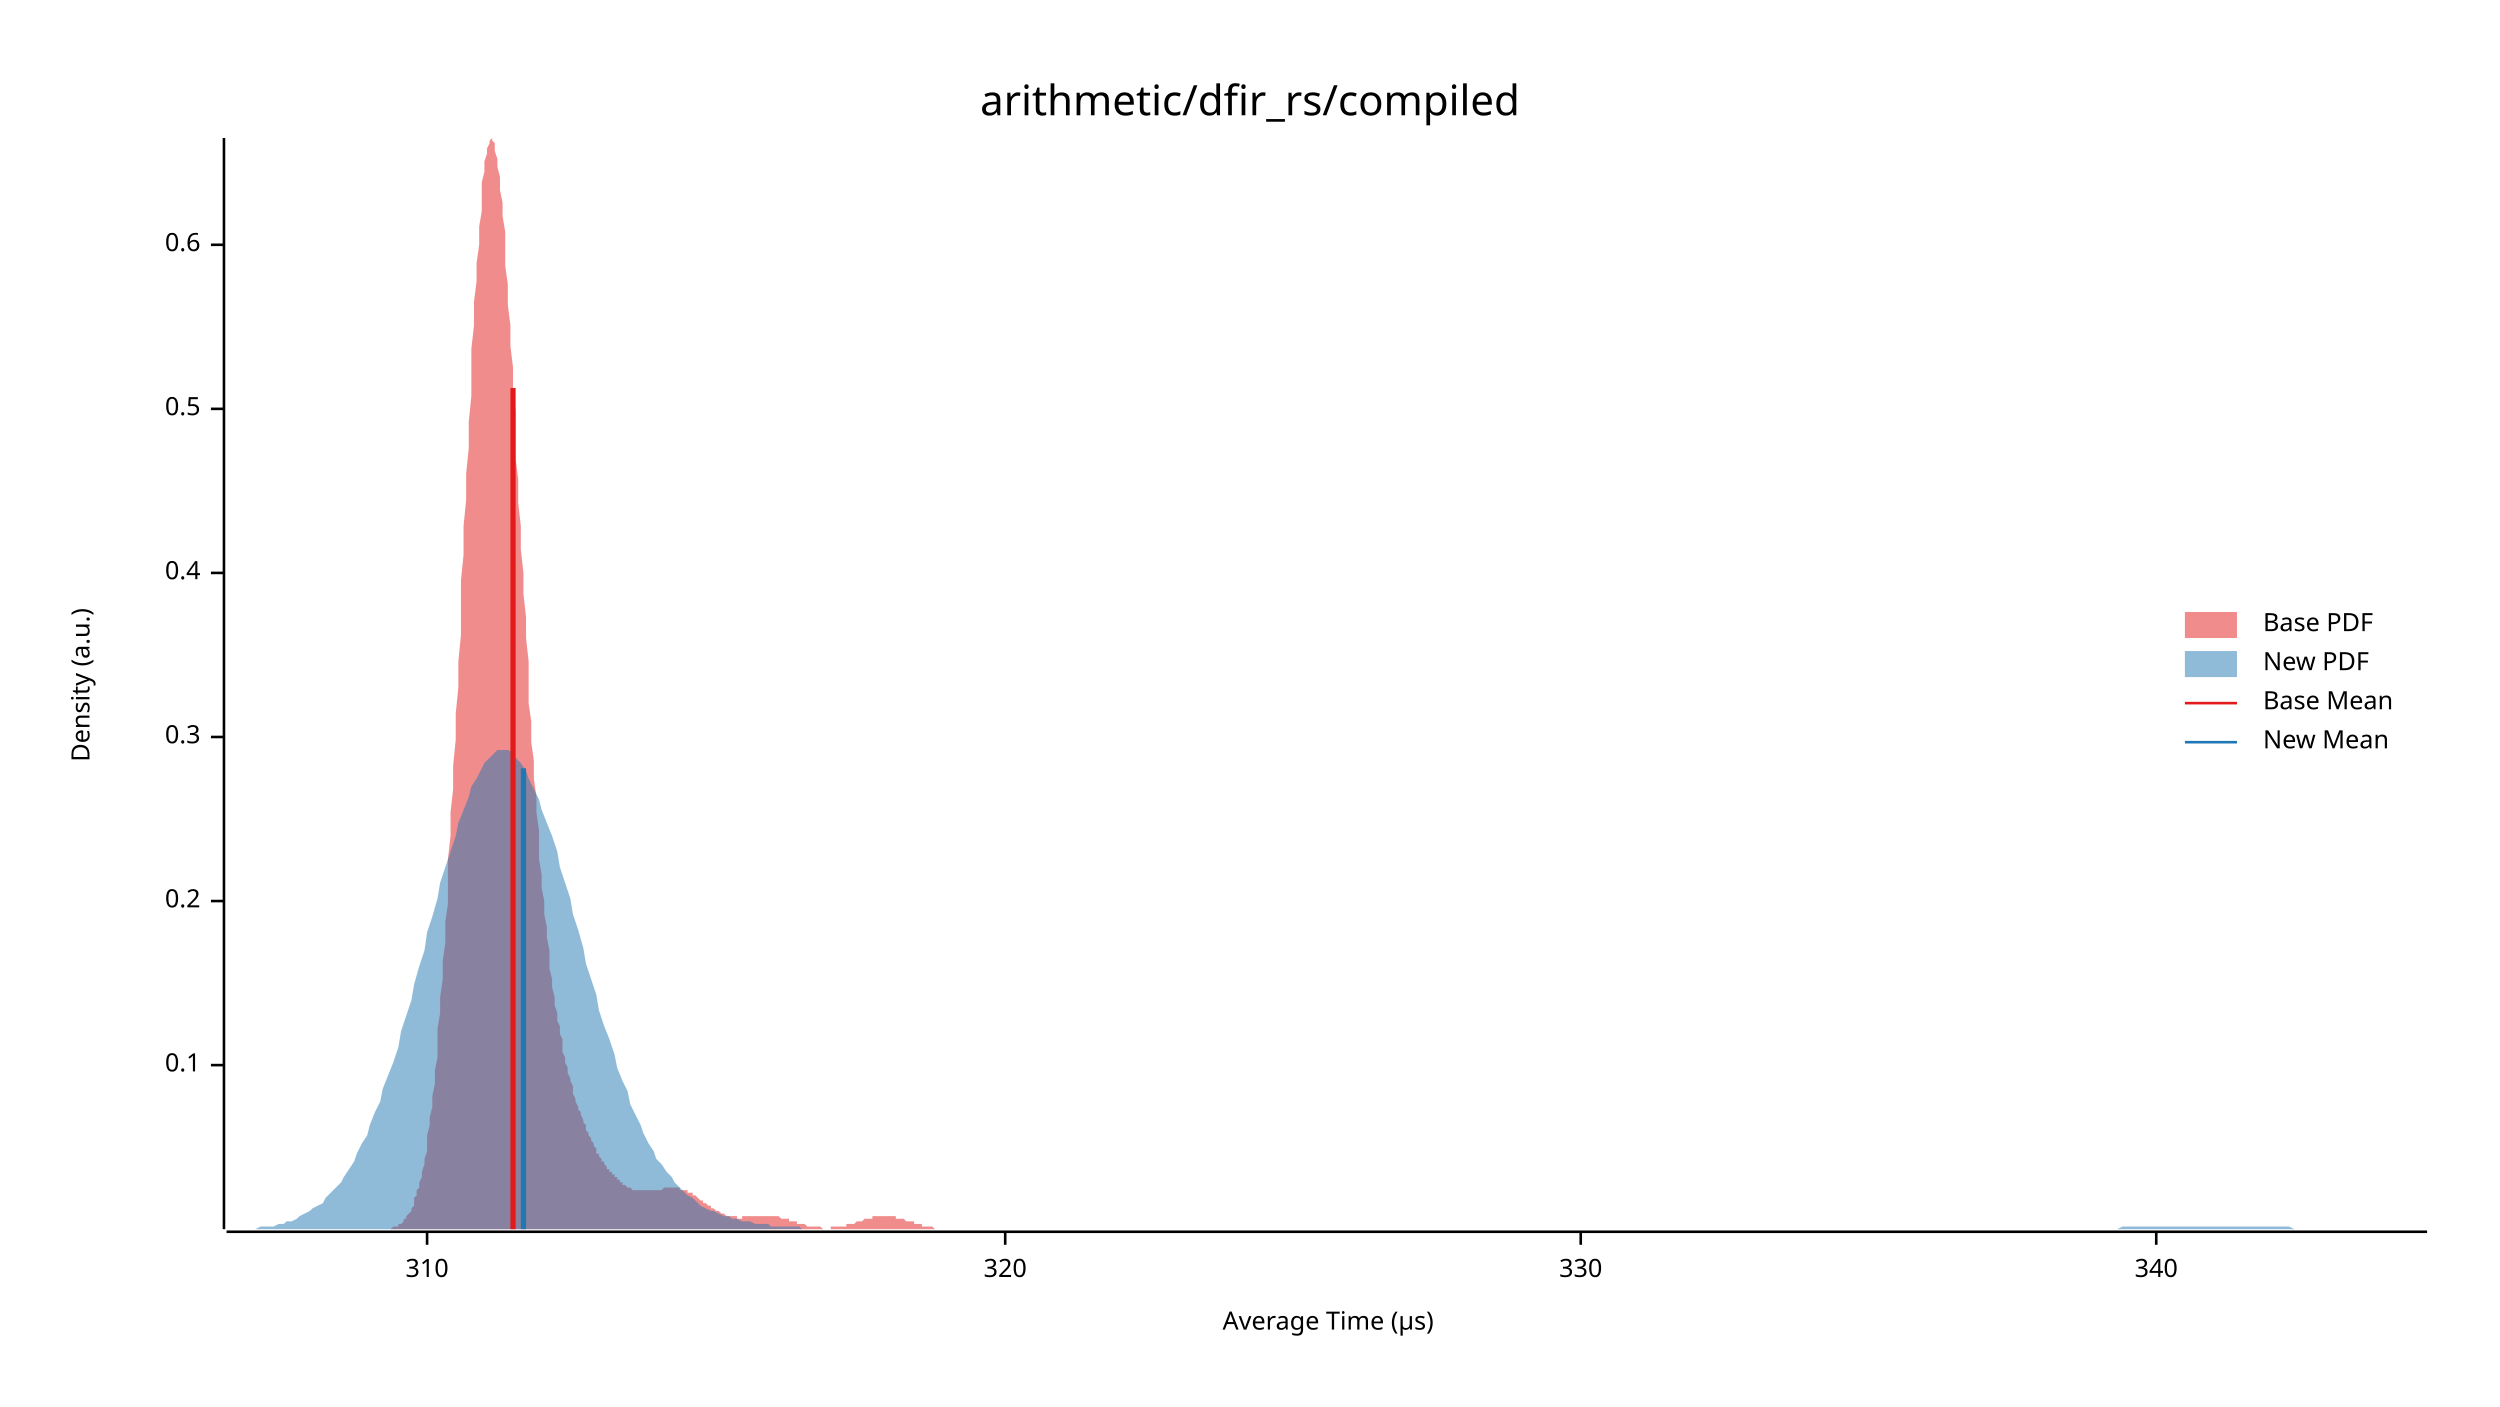
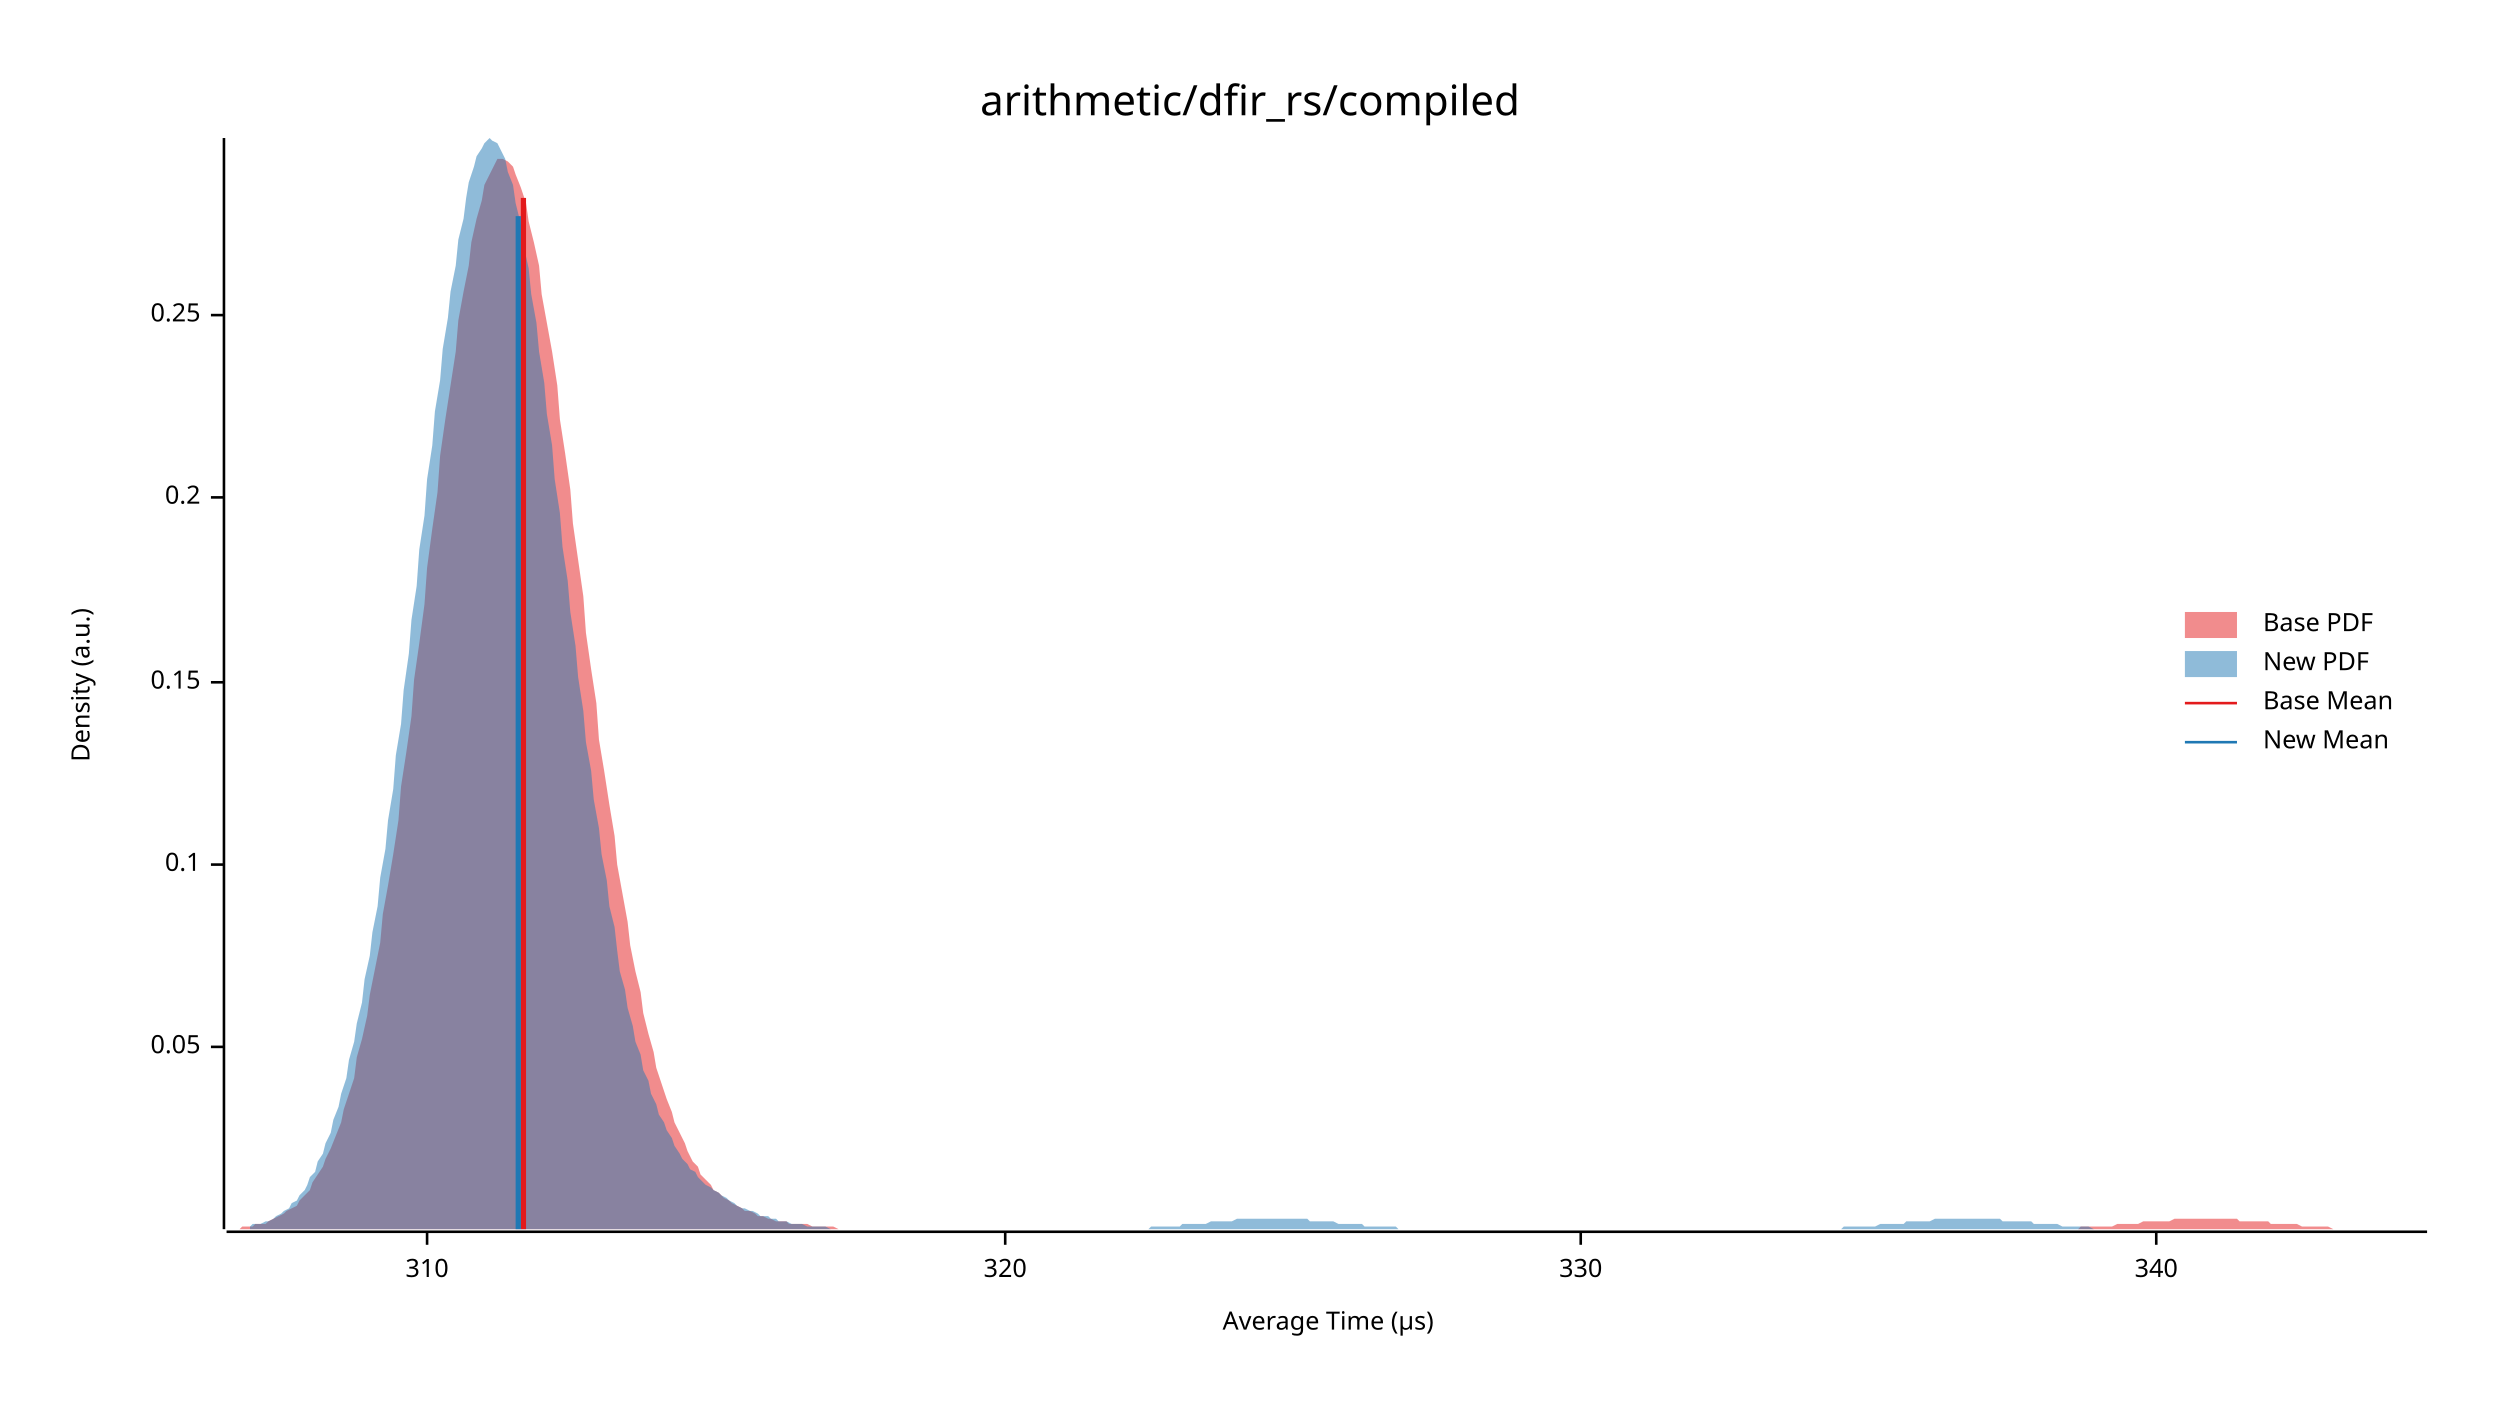
<svg xmlns="http://www.w3.org/2000/svg" width="960" height="540" viewBox="0 0 960 540">
  <text x="480" y="32" dy="0.76em" text-anchor="middle" font-family="sans-serif" font-size="16.129" opacity="1" fill="#000000">
arithmetic/dfir_rs/compiled
</text>
  <text x="27" y="263" dy="0.76em" text-anchor="middle" font-family="sans-serif" font-size="9.677" opacity="1" fill="#000000" transform="rotate(270, 27, 263)">
Density (a.u.)
</text>
  <text x="510" y="513" dy="-0.5ex" text-anchor="middle" font-family="sans-serif" font-size="9.677" opacity="1" fill="#000000">
Average Time (µs)
</text>
  <polyline fill="none" opacity="1" stroke="#000000" stroke-width="1" points="86,53 86,472 " />
-   <text x="77" y="409" dy="0.5ex" text-anchor="end" font-family="sans-serif" font-size="9.677" opacity="1" fill="#000000">
+   <text x="77" y="402" dy="0.5ex" text-anchor="end" font-family="sans-serif" font-size="9.677" opacity="1" fill="#000000">
+ 0.05
+ </text>
+   <polyline fill="none" opacity="1" stroke="#000000" stroke-width="1" points="81,402 86,402 " />
+   <text x="77" y="332" dy="0.5ex" text-anchor="end" font-family="sans-serif" font-size="9.677" opacity="1" fill="#000000">
0.1
</text>
-   <polyline fill="none" opacity="1" stroke="#000000" stroke-width="1" points="81,409 86,409 " />
-   <text x="77" y="346" dy="0.5ex" text-anchor="end" font-family="sans-serif" font-size="9.677" opacity="1" fill="#000000">
+   <polyline fill="none" opacity="1" stroke="#000000" stroke-width="1" points="81,332 86,332 " />
+   <text x="77" y="262" dy="0.5ex" text-anchor="end" font-family="sans-serif" font-size="9.677" opacity="1" fill="#000000">
+ 0.15
+ </text>
+   <polyline fill="none" opacity="1" stroke="#000000" stroke-width="1" points="81,262 86,262 " />
+   <text x="77" y="191" dy="0.5ex" text-anchor="end" font-family="sans-serif" font-size="9.677" opacity="1" fill="#000000">
0.2
</text>
-   <polyline fill="none" opacity="1" stroke="#000000" stroke-width="1" points="81,346 86,346 " />
-   <text x="77" y="283" dy="0.5ex" text-anchor="end" font-family="sans-serif" font-size="9.677" opacity="1" fill="#000000">
- 0.3
+   <polyline fill="none" opacity="1" stroke="#000000" stroke-width="1" points="81,191 86,191 " />
+   <text x="77" y="121" dy="0.5ex" text-anchor="end" font-family="sans-serif" font-size="9.677" opacity="1" fill="#000000">
+ 0.25
</text>
-   <polyline fill="none" opacity="1" stroke="#000000" stroke-width="1" points="81,283 86,283 " />
-   <text x="77" y="220" dy="0.5ex" text-anchor="end" font-family="sans-serif" font-size="9.677" opacity="1" fill="#000000">
- 0.4
- </text>
-   <polyline fill="none" opacity="1" stroke="#000000" stroke-width="1" points="81,220 86,220 " />
-   <text x="77" y="157" dy="0.5ex" text-anchor="end" font-family="sans-serif" font-size="9.677" opacity="1" fill="#000000">
- 0.5
- </text>
-   <polyline fill="none" opacity="1" stroke="#000000" stroke-width="1" points="81,157 86,157 " />
-   <text x="77" y="94" dy="0.5ex" text-anchor="end" font-family="sans-serif" font-size="9.677" opacity="1" fill="#000000">
- 0.6
- </text>
-   <polyline fill="none" opacity="1" stroke="#000000" stroke-width="1" points="81,94 86,94 " />
+   <polyline fill="none" opacity="1" stroke="#000000" stroke-width="1" points="81,121 86,121 " />
  <polyline fill="none" opacity="1" stroke="#000000" stroke-width="1" points="87,473 932,473 " />
  <text x="164" y="483" dy="0.76em" text-anchor="middle" font-family="sans-serif" font-size="9.677" opacity="1" fill="#000000">
310
</text>
  <polyline fill="none" opacity="1" stroke="#000000" stroke-width="1" points="164,473 164,478 " />
  <text x="386" y="483" dy="0.76em" text-anchor="middle" font-family="sans-serif" font-size="9.677" opacity="1" fill="#000000">
320
</text>
  <polyline fill="none" opacity="1" stroke="#000000" stroke-width="1" points="386,473 386,478 " />
  <text x="607" y="483" dy="0.76em" text-anchor="middle" font-family="sans-serif" font-size="9.677" opacity="1" fill="#000000">
330
</text>
  <polyline fill="none" opacity="1" stroke="#000000" stroke-width="1" points="607,473 607,478 " />
  <text x="828" y="483" dy="0.76em" text-anchor="middle" font-family="sans-serif" font-size="9.677" opacity="1" fill="#000000">
340
</text>
  <polyline fill="none" opacity="1" stroke="#000000" stroke-width="1" points="828,473 828,478 " />
-   <polygon opacity="0.5" fill="#E31A1C" points="146,472 146,472 147,472 147,472 148,472 148,472 149,472 149,472 150,472 150,472 151,471 151,471 151,471 152,471 152,471 153,471 153,470 154,470 154,470 155,469 155,469 155,468 156,468 156,467 157,466 157,466 158,465 158,464 159,463 159,462 159,460 160,459 160,457 161,456 161,454 162,452 162,450 163,447 163,445 164,442 164,439 164,436 165,432 165,429 166,425 166,421 167,416 167,411 168,406 168,401 168,395 169,389 169,383 170,376 170,369 171,362 171,354 172,347 172,338 172,330 173,321 173,312 174,303 174,294 175,284 175,274 176,264 176,254 177,244 177,233 177,223 178,213 178,202 179,192 179,182 180,172 180,162 181,152 181,143 181,134 182,125 182,116 183,108 183,101 184,94 184,87 185,81 185,75 185,70 186,66 186,62 187,59 187,57 188,55 188,54 189,53 189,54 190,55 190,56 190,58 191,61 191,64 192,68 192,73 193,78 193,83 194,89 194,95 194,102 195,109 195,117 196,125 196,133 197,141 197,149 198,158 198,167 198,176 199,184 199,193 200,202 200,211 201,220 201,228 202,237 202,245 203,254 203,262 203,270 204,277 204,285 205,292 205,299 206,306 206,312 207,319 207,325 207,330 208,336 208,341 209,346 209,351 210,356 210,360 211,365 211,369 211,372 212,376 212,379 213,383 213,386 214,389 214,392 215,394 215,397 216,399 216,402 216,404 217,406 217,408 218,410 218,412 219,414 219,415 220,417 220,419 220,420 221,422 221,423 222,425 222,426 223,427 223,428 224,430 224,431 225,432 225,433 225,434 226,435 226,436 227,437 227,438 228,439 228,440 229,441 229,442 229,443 230,443 230,444 231,445 231,446 232,446 232,447 233,448 233,448 233,449 234,449 234,450 235,450 235,451 236,451 236,452 237,452 237,453 238,453 238,454 238,454 239,454 239,455 240,455 240,455 241,456 241,456 242,456 242,456 242,456 243,457 243,457 244,457 244,457 245,457 245,457 246,457 246,457 246,457 247,457 247,457 248,457 248,457 249,457 249,457 250,457 250,457 251,457 251,457 251,457 252,457 252,457 253,457 253,457 254,457 254,457 255,456 255,456 255,456 256,456 256,456 257,456 257,456 258,456 258,456 259,456 259,456 259,456 260,456 260,456 261,456 261,457 262,457 262,457 263,457 263,457 264,457 264,457 264,458 265,458 265,458 266,458 266,459 267,459 267,459 268,460 268,460 268,460 269,461 269,461 270,461 270,462 271,462 271,462 272,463 272,463 272,463 273,463 273,464 274,464 274,464 275,465 275,465 276,465 276,465 277,466 277,466 277,466 278,466 278,466 279,467 279,467 280,467 280,467 281,467 281,467 281,467 282,467 282,467 283,467 283,468 284,468 284,468 285,468 285,468 285,467 286,467 286,467 287,467 287,467 288,467 288,467 289,467 289,467 290,467 290,467 290,467 291,467 291,467 292,467 292,467 293,467 293,467 294,467 294,467 294,467 295,467 295,467 296,467 296,467 297,467 297,467 298,467 298,467 299,467 299,467 299,467 300,468 300,468 301,468 301,468 302,468 302,468 303,468 303,469 303,469 304,469 304,469 305,469 305,469 306,469 306,470 307,470 307,470 307,470 308,470 308,470 309,470 309,470 310,471 310,471 311,471 311,471 312,471 312,471 312,471 313,471 313,471 314,471 314,471 315,471 315,471 316,472 316,472 316,472 317,472 317,472 318,472 318,472 319,472 319,471 320,471 320,471 320,471 321,471 321,471 322,471 322,471 323,471 323,471 324,471 324,471 325,471 325,471 325,470 326,470 326,470 327,470 327,470 328,470 328,470 329,469 329,469 329,469 330,469 330,469 331,469 331,469 332,468 332,468 333,468 333,468 333,468 334,468 334,468 335,468 335,467 336,467 336,467 337,467 337,467 338,467 338,467 338,467 339,467 339,467 340,467 340,467 341,467 341,467 342,467 342,467 342,467 343,467 343,467 344,467 344,468 345,468 345,468 346,468 346,468 346,468 347,468 347,468 348,469 348,469 349,469 349,469 350,469 350,469 351,469 351,470 351,470 352,470 352,470 353,470 353,470 354,470 354,471 355,471 355,471 355,471 356,471 356,471 357,471 357,471 358,471 358,471 359,472 359,472 359,472 360,472 360,472 361,472 361,472 362,472 362,472 363,472 363,472 364,472 364,472 364,472 365,472 365,472 366,472 366,472 367,472 367,472 368,472 368,472 368,472 369,472 369,472 370,472 370,472 146,472 " />
-   <polygon opacity="0.5" fill="#1F78B4" points="87,472 88,472 90,472 92,472 93,472 95,472 97,472 98,472 100,471 102,471 103,471 105,471 107,470 109,470 110,469 112,469 114,468 115,467 117,466 119,465 120,464 122,463 124,462 125,460 127,458 129,456 131,454 132,452 134,449 136,446 137,443 139,439 141,436 142,432 144,427 146,423 147,418 149,413 151,408 153,402 154,396 156,390 158,384 159,378 161,371 163,365 164,358 166,352 168,345 169,339 171,333 173,327 175,321 176,316 178,311 180,306 181,302 183,299 185,295 186,293 188,291 190,289 191,288 193,288 195,288 197,289 198,291 200,293 202,296 203,299 205,303 207,307 208,311 210,316 212,321 214,327 215,333 217,339 219,345 220,351 222,357 224,364 225,370 227,376 229,382 230,388 232,394 234,399 236,405 237,410 239,415 241,419 242,424 244,428 246,432 247,435 249,439 251,442 252,445 254,447 256,450 258,452 259,454 261,456 263,458 264,459 266,460 268,462 269,463 271,464 273,465 274,465 276,466 278,467 280,467 281,468 283,468 285,469 286,469 288,469 290,470 291,470 293,470 295,470 296,471 298,471 300,471 302,471 303,471 305,471 307,471 308,472 310,472 312,472 313,472 315,472 317,472 318,472 320,472 322,472 324,472 325,472 327,472 329,472 330,472 332,472 334,472 335,472 337,472 339,472 341,472 342,472 344,472 346,472 347,472 349,472 351,472 352,472 354,472 356,472 357,472 359,472 361,472 363,472 364,472 366,472 368,472 369,472 371,472 373,472 374,472 376,472 378,472 379,472 381,472 383,472 385,472 386,472 388,472 390,472 391,472 393,472 395,472 396,472 398,472 400,472 401,472 403,472 405,472 407,472 408,472 410,472 412,472 413,472 415,472 417,472 418,472 420,472 422,472 423,472 425,472 427,472 429,472 430,472 432,472 434,472 435,472 437,472 439,472 440,472 442,472 444,472 445,472 447,472 449,472 451,472 452,472 454,472 456,472 457,472 459,472 461,472 462,472 464,472 466,472 468,472 469,472 471,472 473,472 474,472 476,472 478,472 479,472 481,472 483,472 484,472 486,472 488,472 490,472 491,472 493,472 495,472 496,472 498,472 500,472 501,472 503,472 505,472 506,472 508,472 510,472 512,472 513,472 515,472 517,472 518,472 520,472 522,472 523,472 525,472 527,472 528,472 530,472 532,472 534,472 535,472 537,472 539,472 540,472 542,472 544,472 545,472 547,472 549,472 550,472 552,472 554,472 556,472 557,472 559,472 561,472 562,472 564,472 566,472 567,472 569,472 571,472 573,472 574,472 576,472 578,472 579,472 581,472 583,472 584,472 586,472 588,472 589,472 591,472 593,472 595,472 596,472 598,472 600,472 601,472 603,472 605,472 606,472 608,472 610,472 611,472 613,472 615,472 617,472 618,472 620,472 622,472 623,472 625,472 627,472 628,472 630,472 632,472 633,472 635,472 637,472 639,472 640,472 642,472 644,472 645,472 647,472 649,472 650,472 652,472 654,472 655,472 657,472 659,472 661,472 662,472 664,472 666,472 667,472 669,472 671,472 672,472 674,472 676,472 677,472 679,472 681,472 683,472 684,472 686,472 688,472 689,472 691,472 693,472 694,472 696,472 698,472 700,472 701,472 703,472 705,472 706,472 708,472 710,472 711,472 713,472 715,472 716,472 718,472 720,472 722,472 723,472 725,472 727,472 728,472 730,472 732,472 733,472 735,472 737,472 738,472 740,472 742,472 744,472 745,472 747,472 749,472 750,472 752,472 754,472 755,472 757,472 759,472 760,472 762,472 764,472 766,472 767,472 769,472 771,472 772,472 774,472 776,472 777,472 779,472 781,472 782,472 784,472 786,472 788,472 789,472 791,472 793,472 794,472 796,472 798,472 799,472 801,472 803,472 804,472 806,472 808,472 810,472 811,472 813,472 815,471 816,471 818,471 820,471 821,471 823,471 825,471 827,471 828,471 830,471 832,471 833,471 835,471 837,471 838,471 840,471 842,471 843,471 845,471 847,471 849,471 850,471 852,471 854,471 855,471 857,471 859,471 860,471 862,471 864,471 865,471 867,471 869,471 871,471 872,471 874,471 876,471 877,471 879,471 881,472 882,472 884,472 886,472 887,472 889,472 891,472 893,472 894,472 896,472 898,472 899,472 901,472 903,472 904,472 906,472 908,472 909,472 911,472 913,472 915,472 916,472 918,472 920,472 921,472 923,472 925,472 926,472 928,472 930,472 932,472 932,472 87,472 " />
-   <polyline fill="none" opacity="1" stroke="#E31A1C" stroke-width="2" points="197,472 197,149 " />
-   <polyline fill="none" opacity="1" stroke="#1F78B4" stroke-width="2" points="201,472 201,295 " />
+   <polygon opacity="0.5" fill="#E31A1C" points="87,472 88,472 90,472 92,472 93,471 95,471 97,471 98,470 100,470 102,470 103,469 105,468 107,467 109,466 110,465 112,464 114,463 115,461 117,459 119,457 120,454 122,451 124,448 125,445 127,441 129,436 131,431 132,426 134,420 136,414 137,406 139,399 141,390 142,382 144,372 146,362 147,351 149,340 151,328 153,315 154,302 156,289 158,275 159,261 161,247 163,232 164,218 166,203 168,189 169,175 171,161 173,148 175,135 176,123 178,112 180,102 181,93 183,84 185,77 186,71 188,67 190,63 191,61 193,61 195,62 197,64 198,67 200,72 202,78 203,85 205,93 207,102 208,113 210,124 212,135 214,148 215,161 217,174 219,188 220,201 222,215 224,229 225,243 227,257 229,270 230,284 232,296 234,309 236,321 237,332 239,343 241,354 242,363 244,373 246,381 247,389 249,397 251,404 252,410 254,416 256,422 258,427 259,431 261,435 263,439 264,442 266,446 268,448 269,451 271,453 273,455 274,457 276,458 278,460 280,461 281,462 283,463 285,464 286,465 288,465 290,466 291,467 293,467 295,468 296,468 298,469 300,469 302,469 303,470 305,470 307,470 308,470 310,470 312,471 313,471 315,471 317,471 318,471 320,471 322,472 324,472 325,472 327,472 329,472 330,472 332,472 334,472 335,472 337,472 339,472 341,472 342,472 344,472 346,472 347,472 349,472 351,472 352,472 354,472 356,472 357,472 359,472 361,472 363,472 364,472 366,472 368,472 369,472 371,472 373,472 374,472 376,472 378,472 379,472 381,472 383,472 385,472 386,472 388,472 390,472 391,472 393,472 395,472 396,472 398,472 400,472 401,472 403,472 405,472 407,472 408,472 410,472 412,472 413,472 415,472 417,472 418,472 420,472 422,472 423,472 425,472 427,472 429,472 430,472 432,472 434,472 435,472 437,472 439,472 440,472 442,472 444,472 445,472 447,472 449,472 451,472 452,472 454,472 456,472 457,472 459,472 461,472 462,472 464,472 466,472 468,472 469,472 471,472 473,472 474,472 476,472 478,472 479,472 481,472 483,472 484,472 486,472 488,472 490,472 491,472 493,472 495,472 496,472 498,472 500,472 501,472 503,472 505,472 506,472 508,472 510,472 512,472 513,472 515,472 517,472 518,472 520,472 522,472 523,472 525,472 527,472 528,472 530,472 532,472 534,472 535,472 537,472 539,472 540,472 542,472 544,472 545,472 547,472 549,472 550,472 552,472 554,472 556,472 557,472 559,472 561,472 562,472 564,472 566,472 567,472 569,472 571,472 573,472 574,472 576,472 578,472 579,472 581,472 583,472 584,472 586,472 588,472 589,472 591,472 593,472 595,472 596,472 598,472 600,472 601,472 603,472 605,472 606,472 608,472 610,472 611,472 613,472 615,472 617,472 618,472 620,472 622,472 623,472 625,472 627,472 628,472 630,472 632,472 633,472 635,472 637,472 639,472 640,472 642,472 644,472 645,472 647,472 649,472 650,472 652,472 654,472 655,472 657,472 659,472 661,472 662,472 664,472 666,472 667,472 669,472 671,472 672,472 674,472 676,472 677,472 679,472 681,472 683,472 684,472 686,472 688,472 689,472 691,472 693,472 694,472 696,472 698,472 700,472 701,472 703,472 705,472 706,472 708,472 710,472 711,472 713,472 715,472 716,472 718,472 720,472 722,472 723,472 725,472 727,472 728,472 730,472 732,472 733,472 735,472 737,472 738,472 740,472 742,472 744,472 745,472 747,472 749,472 750,472 752,472 754,472 755,472 757,472 759,472 760,472 762,472 764,472 766,472 767,472 769,472 771,472 772,472 774,472 776,472 777,472 779,472 781,472 782,472 784,472 786,472 788,472 789,472 791,472 793,472 794,472 796,472 798,472 799,471 801,471 803,471 804,471 806,471 808,471 810,471 811,471 813,470 815,470 816,470 818,470 820,470 821,470 823,469 825,469 827,469 828,469 830,469 832,469 833,469 835,468 837,468 838,468 840,468 842,468 843,468 845,468 847,468 849,468 850,468 852,468 854,468 855,468 857,468 859,468 860,469 862,469 864,469 865,469 867,469 869,469 871,469 872,470 874,470 876,470 877,470 879,470 881,470 882,470 884,471 886,471 887,471 889,471 891,471 893,471 894,471 896,472 898,472 899,472 901,472 903,472 904,472 906,472 908,472 909,472 911,472 913,472 915,472 916,472 918,472 920,472 921,472 923,472 925,472 926,472 928,472 930,472 932,472 932,472 87,472 " />
+   <polygon opacity="0.5" fill="#1F78B4" points="96,471 97,470 99,470 100,470 102,469 103,469 105,468 106,467 108,466 109,465 111,464 112,462 114,461 115,459 117,457 118,455 119,452 121,450 122,446 124,443 125,439 127,435 128,430 130,425 131,420 133,414 134,407 136,400 137,393 139,385 140,376 142,367 143,358 145,348 146,337 148,326 149,315 151,303 152,290 154,278 155,265 157,251 158,238 160,225 161,211 163,198 164,184 166,171 167,158 169,146 170,134 172,122 173,112 175,102 176,92 178,84 179,76 180,70 182,64 183,60 185,57 186,55 188,53 189,54 191,55 192,57 194,61 195,66 197,71 198,78 200,86 201,94 203,103 204,113 206,124 207,135 209,147 210,159 212,171 213,184 215,197 216,210 218,223 219,235 221,248 222,260 224,273 225,285 227,296 228,307 230,318 231,328 233,338 234,348 236,356 237,365 238,373 240,380 241,387 243,394 244,400 246,405 247,411 249,415 250,420 252,424 253,428 255,431 256,434 258,437 259,440 261,443 262,445 264,447 265,449 267,450 268,452 270,454 271,455 273,456 274,457 276,458 277,459 279,460 280,461 282,462 283,463 285,464 286,464 288,465 289,465 291,466 292,467 294,467 295,467 296,468 298,468 299,469 301,469 302,469 304,470 305,470 307,470 308,470 310,471 311,471 313,471 314,471 316,471 317,471 319,472 320,472 322,472 323,472 325,472 326,472 328,472 329,472 331,472 332,472 334,472 335,472 337,472 338,472 340,472 341,472 343,472 344,472 346,472 347,472 349,472 350,472 352,472 353,472 354,472 356,472 357,472 359,472 360,472 362,472 363,472 365,472 366,472 368,472 369,472 371,472 372,472 374,472 375,472 377,472 378,472 380,472 381,472 383,472 384,472 386,472 387,472 389,472 390,472 392,472 393,472 395,472 396,472 398,472 399,472 401,472 402,472 404,472 405,472 407,472 408,472 410,472 411,472 413,472 414,472 415,472 417,472 418,472 420,472 421,472 423,472 424,472 426,472 427,472 429,472 430,472 432,472 433,472 435,472 436,472 438,472 439,472 441,472 442,471 444,471 445,471 447,471 448,471 450,471 451,471 453,471 454,470 456,470 457,470 459,470 460,470 462,470 463,470 465,469 466,469 468,469 469,469 471,469 472,469 473,469 475,468 476,468 478,468 479,468 481,468 482,468 484,468 485,468 487,468 488,468 490,468 491,468 493,468 494,468 496,468 497,468 499,468 500,468 502,468 503,469 505,469 506,469 508,469 509,469 511,469 512,469 514,470 515,470 517,470 518,470 520,470 521,470 523,470 524,471 526,471 527,471 529,471 530,471 531,471 533,471 534,471 536,471 537,472 539,472 540,472 542,472 543,472 545,472 546,472 548,472 549,472 551,472 552,472 554,472 555,472 557,472 558,472 560,472 561,472 563,472 564,472 566,472 567,472 569,472 570,472 572,472 573,472 575,472 576,472 578,472 579,472 581,472 582,472 584,472 585,472 587,472 588,472 590,472 591,472 592,472 594,472 595,472 597,472 598,472 600,472 601,472 603,472 604,472 606,472 607,472 609,472 610,472 612,472 613,472 615,472 616,472 618,472 619,472 621,472 622,472 624,472 625,472 627,472 628,472 630,472 631,472 633,472 634,472 636,472 637,472 639,472 640,472 642,472 643,472 645,472 646,472 648,472 649,472 650,472 652,472 653,472 655,472 656,472 658,472 659,472 661,472 662,472 664,472 665,472 667,472 668,472 670,472 671,472 673,472 674,472 676,472 677,472 679,472 680,472 682,472 683,472 685,472 686,472 688,472 689,472 691,472 692,472 694,472 695,472 697,472 698,472 700,472 701,472 703,472 704,472 706,472 707,472 708,471 710,471 711,471 713,471 714,471 716,471 717,471 719,471 720,471 722,470 723,470 725,470 726,470 728,470 729,470 731,470 732,469 734,469 735,469 737,469 738,469 740,469 741,469 743,468 744,468 746,468 747,468 749,468 750,468 752,468 753,468 755,468 756,468 758,468 759,468 761,468 762,468 764,468 765,468 767,468 768,468 769,469 771,469 772,469 774,469 775,469 777,469 778,469 780,469 781,470 783,470 784,470 786,470 787,470 789,470 790,470 792,471 793,471 795,471 796,471 798,471 799,471 801,471 802,471 804,472 805,472 807,472 808,472 810,472 811,472 813,472 814,472 816,472 817,472 819,472 820,472 822,472 823,472 825,472 826,472 827,472 829,472 830,472 832,472 833,472 835,472 836,472 838,472 838,472 96,472 " />
+   <polyline fill="none" opacity="1" stroke="#E31A1C" stroke-width="2" points="201,472 201,76 " />
+   <polyline fill="none" opacity="1" stroke="#1F78B4" stroke-width="2" points="199,472 199,83 " />
  <text x="869" y="235" dy="0.76em" text-anchor="start" font-family="sans-serif" font-size="9.677" opacity="1" fill="#000000">
Base PDF
</text>
  <text x="869" y="250" dy="0.76em" text-anchor="start" font-family="sans-serif" font-size="9.677" opacity="1" fill="#000000">
New PDF
</text>
  <text x="869" y="265" dy="0.76em" text-anchor="start" font-family="sans-serif" font-size="9.677" opacity="1" fill="#000000">
Base Mean
</text>
  <text x="869" y="280" dy="0.76em" text-anchor="start" font-family="sans-serif" font-size="9.677" opacity="1" fill="#000000">
New Mean
</text>
  <rect x="839" y="235" width="20" height="10" opacity="0.5" fill="#E31A1C" stroke="none" />
  <rect x="839" y="250" width="20" height="10" opacity="0.5" fill="#1F78B4" stroke="none" />
  <polyline fill="none" opacity="1" stroke="#E31A1C" stroke-width="1" points="839,270 859,270 " />
  <polyline fill="none" opacity="1" stroke="#1F78B4" stroke-width="1" points="839,285 859,285 " />
</svg>
